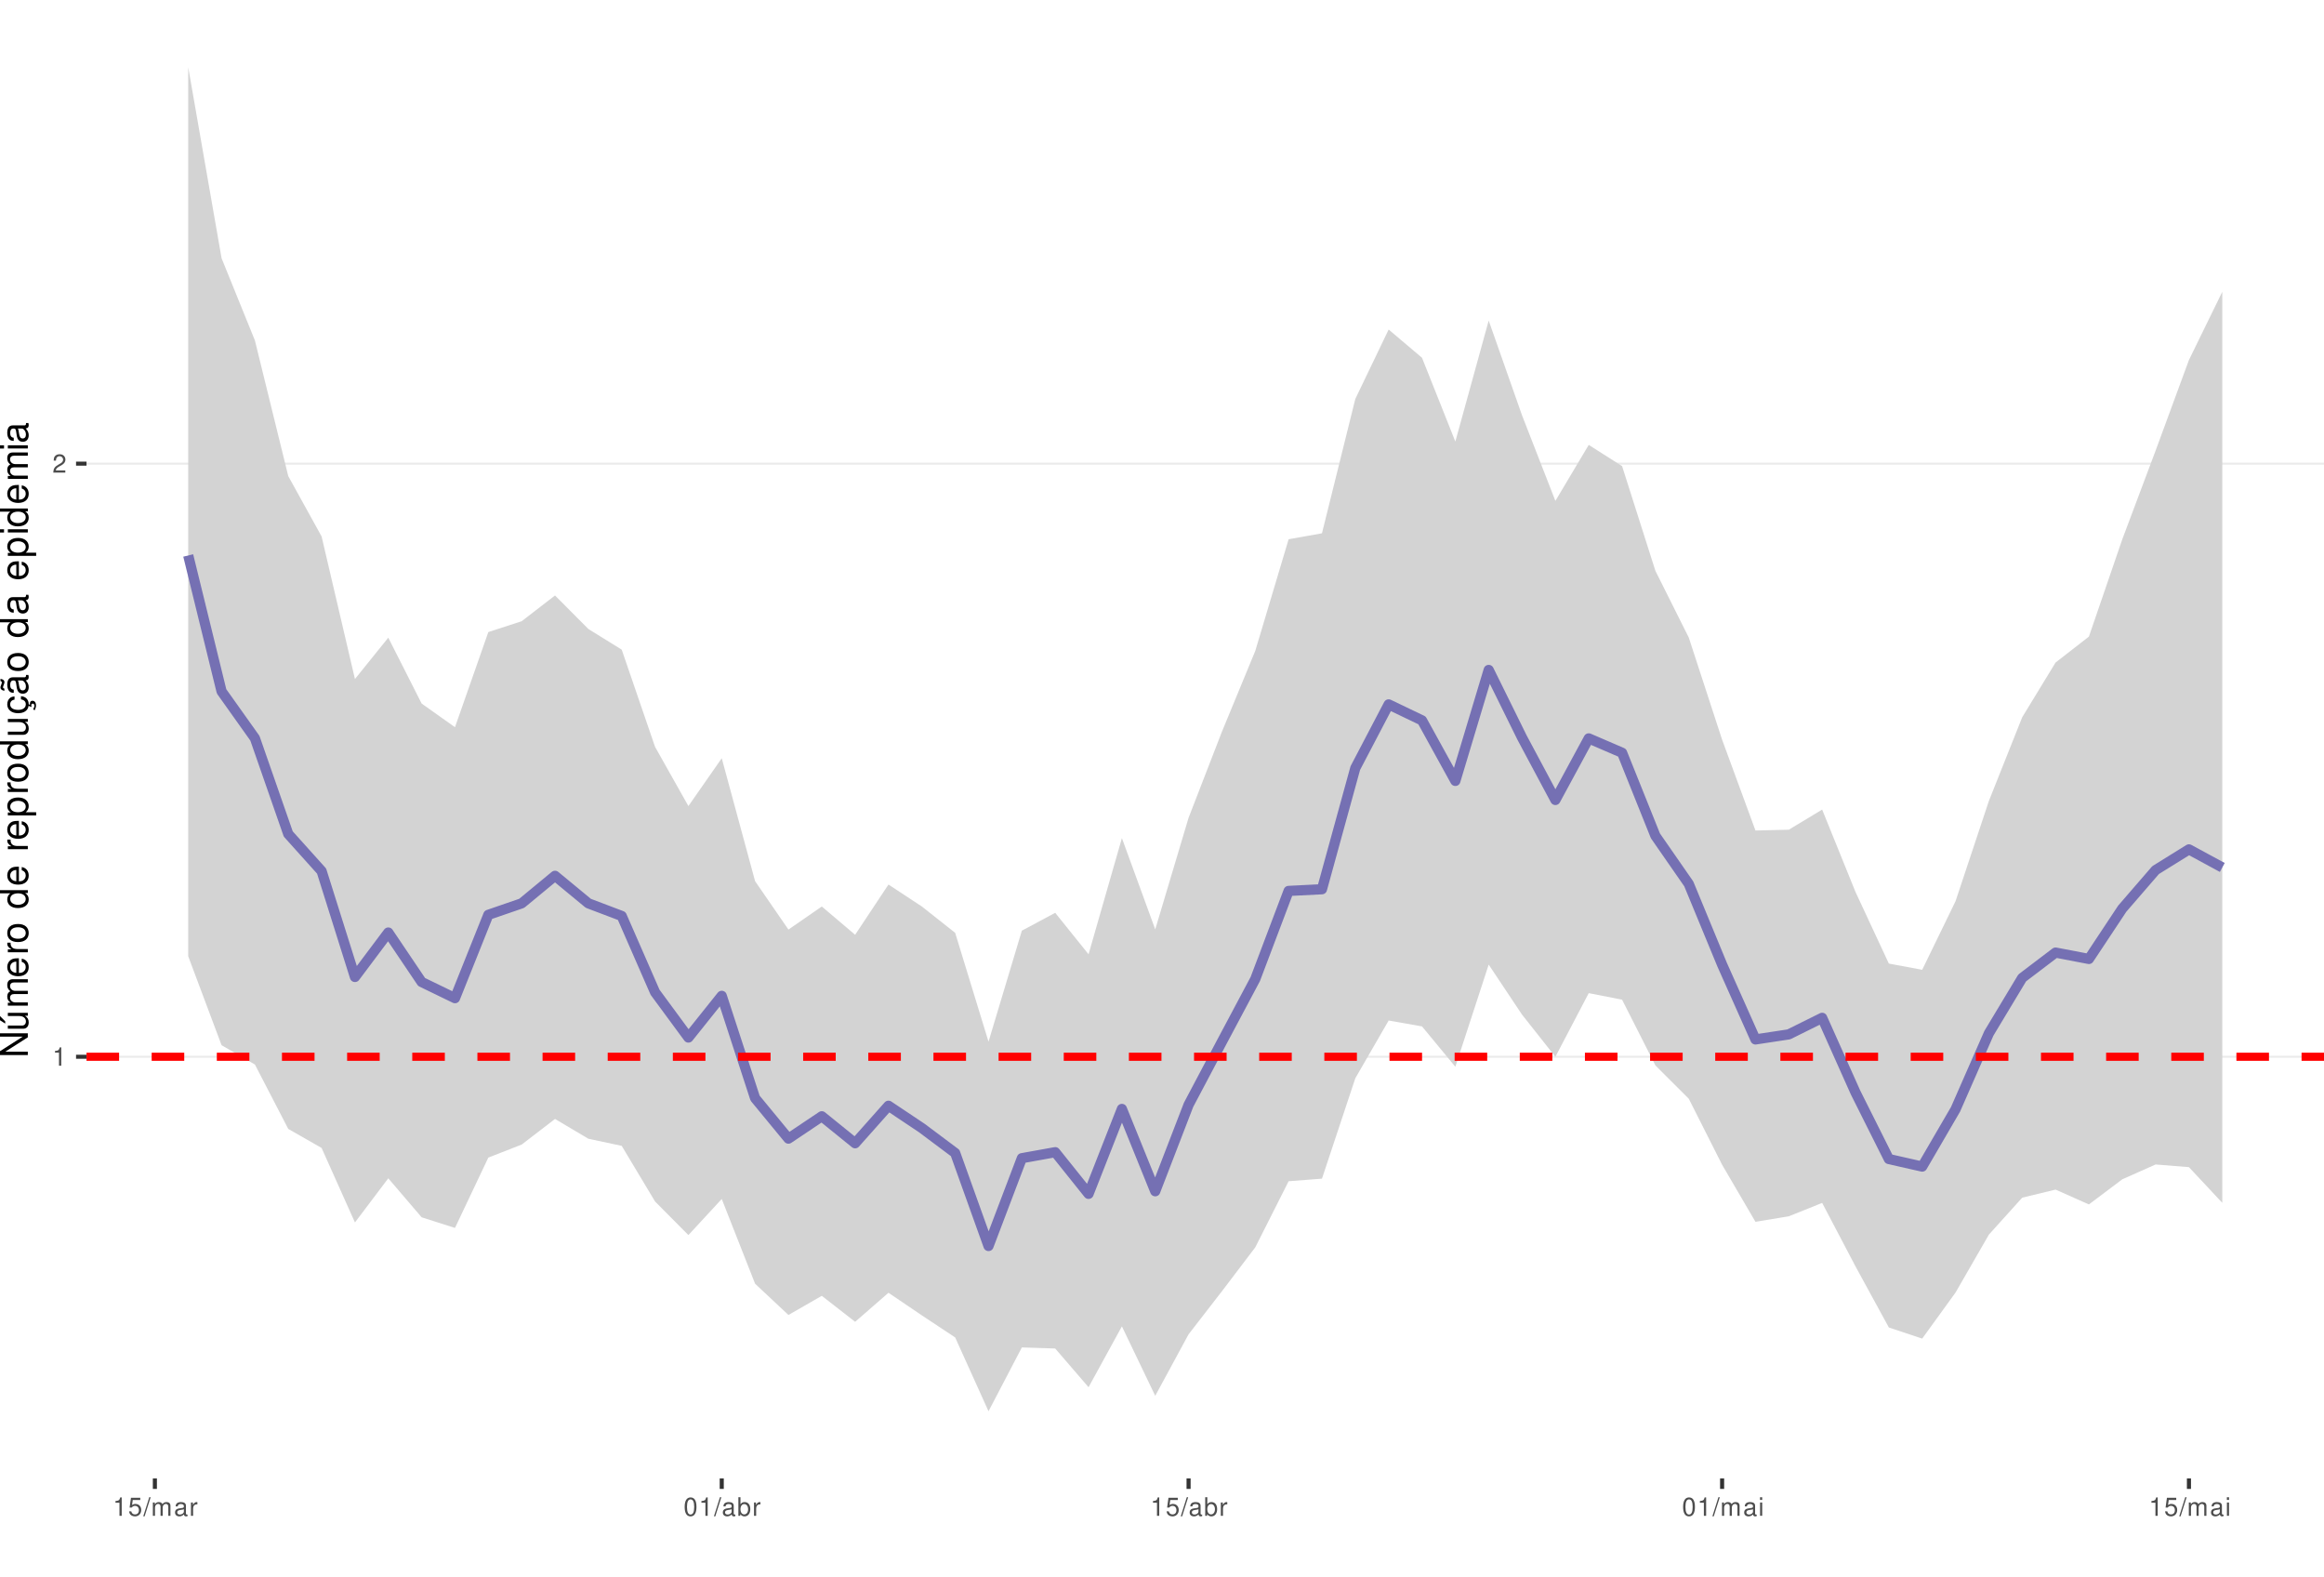
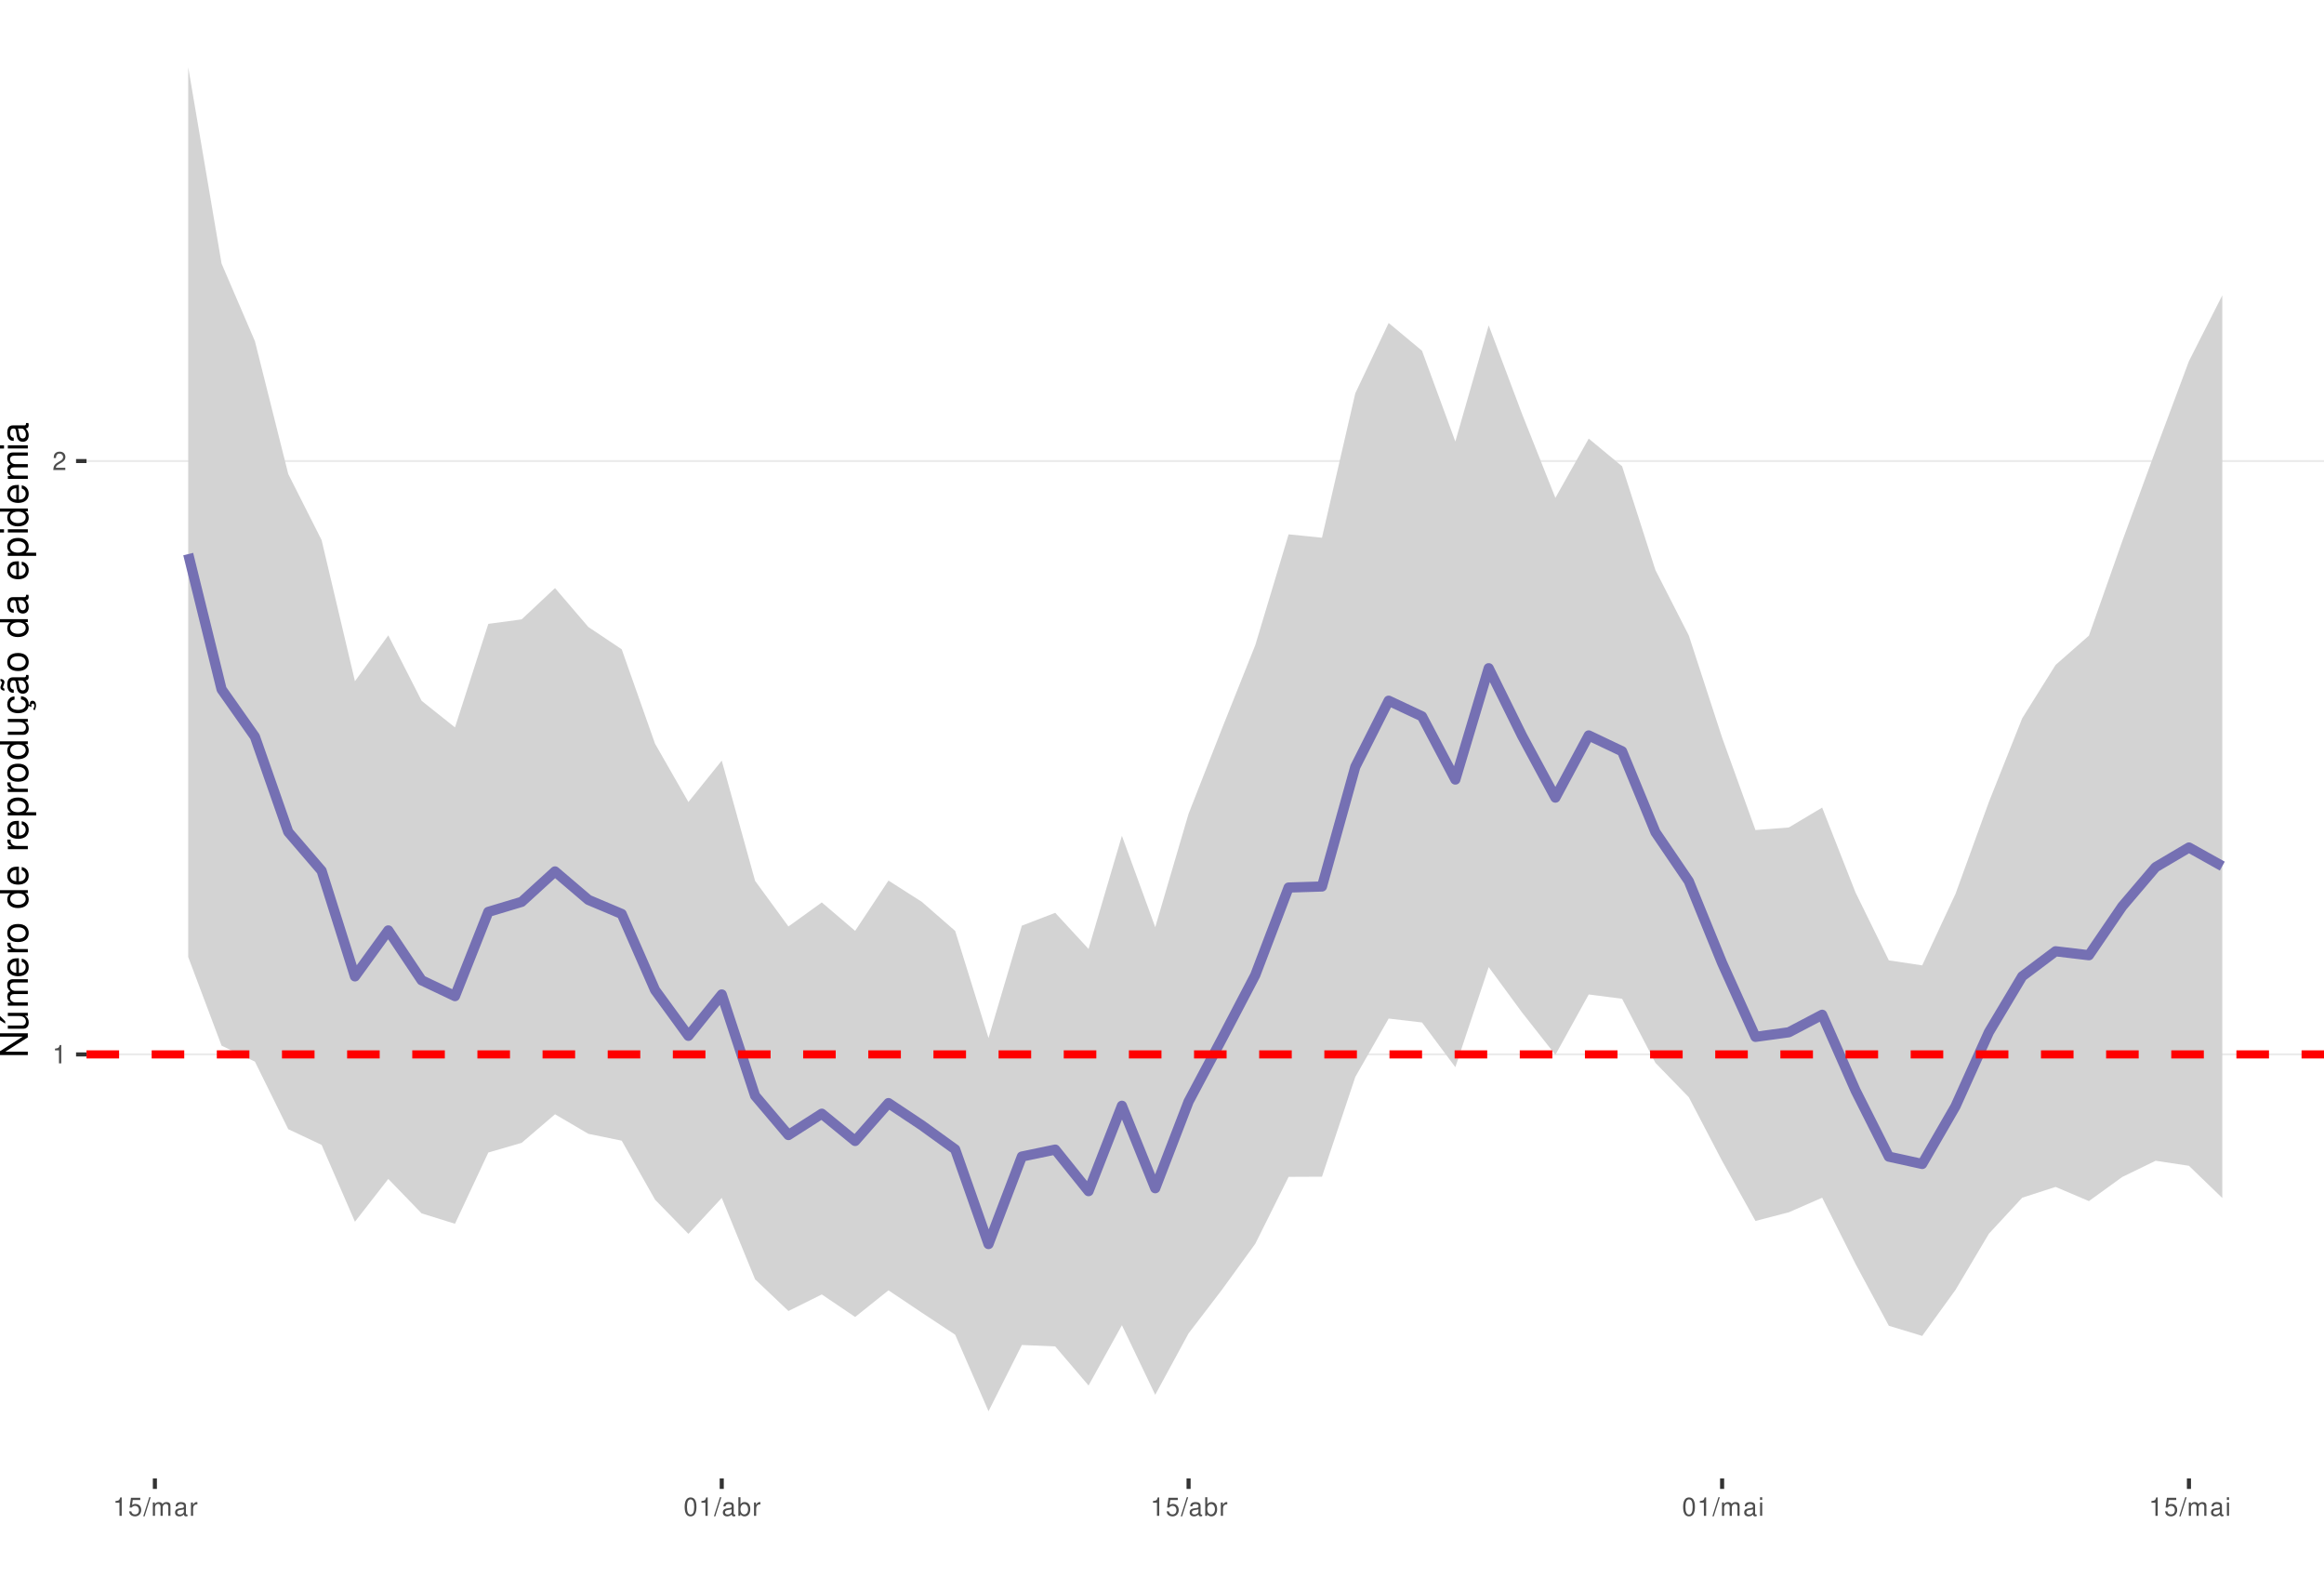
<svg xmlns="http://www.w3.org/2000/svg" xmlns:xlink="http://www.w3.org/1999/xlink" width="609pt" height="413pt" viewBox="0 0 609 413" version="1.1">
  <defs>
    <g>
      <symbol overflow="visible" id="glyph0-0">
        <path style="stroke:none;" d="" />
      </symbol>
      <symbol overflow="visible" id="glyph0-1">
        <path style="stroke:none;" d="M 1.719 -3.422 L 1.719 0 L 2.312 0 L 2.312 -4.812 L 1.922 -4.812 C 1.719 -4.078 1.578 -3.969 0.672 -3.859 L 0.672 -3.422 Z M 1.719 -3.422 " />
      </symbol>
      <symbol overflow="visible" id="glyph0-2">
        <path style="stroke:none;" d="M 3.375 -0.578 L 0.891 -0.578 C 0.938 -0.984 1.156 -1.234 1.734 -1.578 L 2.406 -1.953 C 3.062 -2.328 3.406 -2.812 3.406 -3.406 C 3.406 -3.812 3.234 -4.188 2.969 -4.438 C 2.688 -4.688 2.344 -4.812 1.891 -4.812 C 1.297 -4.812 0.844 -4.594 0.578 -4.188 C 0.422 -3.938 0.344 -3.641 0.328 -3.141 L 0.922 -3.141 C 0.938 -3.469 0.984 -3.672 1.062 -3.828 C 1.219 -4.125 1.516 -4.297 1.875 -4.297 C 2.406 -4.297 2.797 -3.906 2.797 -3.391 C 2.797 -3.016 2.578 -2.672 2.156 -2.438 L 1.547 -2.078 C 0.562 -1.516 0.281 -1.062 0.219 0 L 3.375 0 Z M 3.375 -0.578 " />
      </symbol>
      <symbol overflow="visible" id="glyph0-3">
        <path style="stroke:none;" d="M 3.172 -4.719 L 0.734 -4.719 L 0.375 -2.156 L 0.922 -2.156 C 1.188 -2.469 1.422 -2.594 1.797 -2.594 C 2.422 -2.594 2.812 -2.156 2.812 -1.453 C 2.812 -0.781 2.422 -0.359 1.781 -0.359 C 1.266 -0.359 0.953 -0.625 0.812 -1.156 L 0.234 -1.156 C 0.312 -0.766 0.375 -0.578 0.516 -0.406 C 0.781 -0.047 1.266 0.156 1.797 0.156 C 2.75 0.156 3.422 -0.547 3.422 -1.531 C 3.422 -2.469 2.797 -3.109 1.891 -3.109 C 1.562 -3.109 1.297 -3.016 1.016 -2.828 L 1.203 -4.141 L 3.172 -4.141 Z M 3.172 -4.719 " />
      </symbol>
      <symbol overflow="visible" id="glyph0-4">
        <path style="stroke:none;" d="M 1.531 -4.859 L -0.047 0.141 L 0.312 0.141 L 1.891 -4.859 Z M 1.531 -4.859 " />
      </symbol>
      <symbol overflow="visible" id="glyph0-5">
        <path style="stroke:none;" d="M 0.469 -3.484 L 0.469 0 L 1.031 0 L 1.031 -2.188 C 1.031 -2.703 1.391 -3.109 1.844 -3.109 C 2.25 -3.109 2.484 -2.844 2.484 -2.406 L 2.484 0 L 3.047 0 L 3.047 -2.188 C 3.047 -2.703 3.422 -3.109 3.875 -3.109 C 4.266 -3.109 4.516 -2.844 4.516 -2.406 L 4.516 0 L 5.078 0 L 5.078 -2.609 C 5.078 -3.234 4.719 -3.594 4.062 -3.594 C 3.594 -3.594 3.312 -3.453 2.984 -3.062 C 2.781 -3.422 2.5 -3.594 2.047 -3.594 C 1.578 -3.594 1.266 -3.422 0.984 -3 L 0.984 -3.484 Z M 0.469 -3.484 " />
      </symbol>
      <symbol overflow="visible" id="glyph0-6">
        <path style="stroke:none;" d="M 3.562 -0.328 C 3.5 -0.312 3.469 -0.312 3.438 -0.312 C 3.25 -0.312 3.141 -0.406 3.141 -0.578 L 3.141 -2.641 C 3.141 -3.25 2.688 -3.594 1.828 -3.594 C 1.312 -3.594 0.906 -3.438 0.672 -3.188 C 0.516 -3 0.453 -2.797 0.438 -2.453 L 0.984 -2.453 C 1.031 -2.875 1.297 -3.078 1.812 -3.078 C 2.312 -3.078 2.594 -2.891 2.594 -2.562 L 2.594 -2.406 C 2.578 -2.172 2.469 -2.078 2.016 -2.031 C 1.219 -1.922 1.109 -1.891 0.891 -1.812 C 0.484 -1.641 0.281 -1.328 0.281 -0.875 C 0.281 -0.25 0.719 0.156 1.422 0.156 C 1.859 0.156 2.219 0 2.609 -0.359 C 2.656 0 2.828 0.156 3.188 0.156 C 3.297 0.156 3.375 0.141 3.562 0.094 Z M 2.594 -1.094 C 2.594 -0.906 2.531 -0.797 2.375 -0.641 C 2.141 -0.438 1.875 -0.328 1.547 -0.328 C 1.109 -0.328 0.859 -0.547 0.859 -0.891 C 0.859 -1.266 1.094 -1.438 1.703 -1.531 C 2.297 -1.609 2.406 -1.641 2.594 -1.719 Z M 2.594 -1.094 " />
      </symbol>
      <symbol overflow="visible" id="glyph0-7">
        <path style="stroke:none;" d="M 0.453 -3.484 L 0.453 0 L 1.016 0 L 1.016 -1.812 C 1.031 -2.656 1.375 -3.016 2.141 -3 L 2.141 -3.562 C 2.047 -3.578 1.984 -3.594 1.922 -3.594 C 1.562 -3.594 1.297 -3.375 0.969 -2.859 L 0.969 -3.484 Z M 0.453 -3.484 " />
      </symbol>
      <symbol overflow="visible" id="glyph0-8">
        <path style="stroke:none;" d="M 1.828 -4.812 C 1.391 -4.812 0.984 -4.609 0.75 -4.281 C 0.438 -3.859 0.281 -3.219 0.281 -2.328 C 0.281 -0.703 0.812 0.156 1.828 0.156 C 2.828 0.156 3.375 -0.703 3.375 -2.297 C 3.375 -3.219 3.234 -3.844 2.922 -4.281 C 2.672 -4.625 2.281 -4.812 1.828 -4.812 Z M 1.828 -4.297 C 2.469 -4.297 2.781 -3.641 2.781 -2.344 C 2.781 -0.969 2.469 -0.328 1.812 -0.328 C 1.203 -0.328 0.891 -1 0.891 -2.328 C 0.891 -3.641 1.203 -4.297 1.828 -4.297 Z M 1.828 -4.297 " />
      </symbol>
      <symbol overflow="visible" id="glyph0-9">
        <path style="stroke:none;" d="M 0.359 -4.859 L 0.359 0 L 0.859 0 L 0.859 -0.453 C 1.125 -0.047 1.484 0.156 1.969 0.156 C 2.875 0.156 3.484 -0.594 3.484 -1.75 C 3.484 -2.891 2.922 -3.594 1.984 -3.594 C 1.516 -3.594 1.172 -3.406 0.906 -3.016 L 0.906 -4.859 Z M 1.891 -3.062 C 2.5 -3.062 2.906 -2.531 2.906 -1.703 C 2.906 -0.906 2.484 -0.359 1.891 -0.359 C 1.297 -0.359 0.906 -0.906 0.906 -1.719 C 0.906 -2.531 1.297 -3.062 1.891 -3.062 Z M 1.891 -3.062 " />
      </symbol>
      <symbol overflow="visible" id="glyph0-10">
        <path style="stroke:none;" d="M 1 -3.484 L 0.453 -3.484 L 0.453 0 L 1 0 Z M 1 -4.859 L 0.438 -4.859 L 0.438 -4.156 L 1 -4.156 Z M 1 -4.859 " />
      </symbol>
      <symbol overflow="visible" id="glyph1-0">
        <path style="stroke:none;" d="" />
      </symbol>
      <symbol overflow="visible" id="glyph1-1">
        <path style="stroke:none;" d="M -7.297 -6.453 L -7.297 -5.578 L -1.328 -5.578 L -7.297 -1.766 L -7.297 -0.766 L 0 -0.766 L 0 -1.641 L -5.906 -1.641 L 0 -5.406 L 0 -6.453 Z M -7.297 -6.453 " />
      </symbol>
      <symbol overflow="visible" id="glyph1-2">
        <path style="stroke:none;" d="M 0 -4.812 L -5.234 -4.812 L -5.234 -3.984 L -2.266 -3.984 C -1.203 -3.984 -0.5 -3.438 -0.5 -2.562 C -0.5 -1.906 -0.906 -1.484 -1.531 -1.484 L -5.234 -1.484 L -5.234 -0.656 L -1.203 -0.656 C -0.328 -0.656 0.234 -1.297 0.234 -2.312 C 0.234 -3.094 -0.047 -3.578 -0.734 -4.062 L 0 -4.062 Z M -7.406 -2.953 L -5.922 -2 L -5.922 -2.594 L -7.406 -4.094 Z M -7.406 -2.953 " />
      </symbol>
      <symbol overflow="visible" id="glyph1-3">
        <path style="stroke:none;" d="M -5.234 -0.703 L 0 -0.703 L 0 -1.547 L -3.297 -1.547 C -4.047 -1.547 -4.656 -2.094 -4.656 -2.766 C -4.656 -3.391 -4.281 -3.734 -3.609 -3.734 L 0 -3.734 L 0 -4.578 L -3.297 -4.578 C -4.047 -4.578 -4.656 -5.125 -4.656 -5.812 C -4.656 -6.422 -4.266 -6.781 -3.609 -6.781 L 0 -6.781 L 0 -7.625 L -3.938 -7.625 C -4.875 -7.625 -5.391 -7.078 -5.391 -6.094 C -5.391 -5.406 -5.188 -4.984 -4.594 -4.484 C -5.156 -4.188 -5.391 -3.766 -5.391 -3.078 C -5.391 -2.375 -5.125 -1.906 -4.5 -1.469 L -5.234 -1.469 Z M -5.234 -0.703 " />
      </symbol>
      <symbol overflow="visible" id="glyph1-4">
        <path style="stroke:none;" d="M -2.344 -5.125 C -3.141 -5.125 -3.625 -5.062 -4.016 -4.922 C -4.875 -4.578 -5.391 -3.781 -5.391 -2.797 C -5.391 -1.344 -4.281 -0.406 -2.547 -0.406 C -0.812 -0.406 0.234 -1.297 0.234 -2.781 C 0.234 -3.984 -0.453 -4.812 -1.594 -5.016 L -1.594 -4.188 C -0.906 -3.953 -0.547 -3.484 -0.547 -2.812 C -0.547 -2.281 -0.781 -1.828 -1.219 -1.547 C -1.516 -1.344 -1.812 -1.281 -2.344 -1.266 Z M -3.016 -1.297 C -3.984 -1.359 -4.625 -1.953 -4.625 -2.797 C -4.625 -3.641 -3.953 -4.234 -3.016 -4.234 Z M -3.016 -1.297 " />
      </symbol>
      <symbol overflow="visible" id="glyph1-5">
        <path style="stroke:none;" d="M -5.234 -0.688 L 0 -0.688 L 0 -1.531 L -2.719 -1.531 C -3.984 -1.547 -4.547 -2.062 -4.516 -3.203 L -5.359 -3.203 C -5.375 -3.062 -5.391 -2.984 -5.391 -2.891 C -5.391 -2.344 -5.062 -1.938 -4.297 -1.453 L -5.234 -1.453 Z M -5.234 -0.688 " />
      </symbol>
      <symbol overflow="visible" id="glyph1-6">
        <path style="stroke:none;" d="M -5.391 -2.719 C -5.391 -1.234 -4.344 -0.359 -2.578 -0.359 C -0.812 -0.359 0.234 -1.234 0.234 -2.734 C 0.234 -4.203 -0.812 -5.094 -2.547 -5.094 C -4.359 -5.094 -5.391 -4.234 -5.391 -2.719 Z M -4.625 -2.734 C -4.625 -3.672 -3.844 -4.234 -2.547 -4.234 C -1.312 -4.234 -0.547 -3.656 -0.547 -2.734 C -0.547 -1.797 -1.312 -1.234 -2.578 -1.234 C -3.844 -1.234 -4.625 -1.797 -4.625 -2.734 Z M -4.625 -2.734 " />
      </symbol>
      <symbol overflow="visible" id="glyph1-7">
        <path style="stroke:none;" d="" />
      </symbol>
      <symbol overflow="visible" id="glyph1-8">
        <path style="stroke:none;" d="M -7.297 -4.953 L -7.297 -4.125 L -4.578 -4.125 C -5.109 -3.766 -5.391 -3.203 -5.391 -2.516 C -5.391 -1.156 -4.297 -0.266 -2.625 -0.266 C -0.859 -0.266 0.234 -1.125 0.234 -2.547 C 0.234 -3.266 -0.047 -3.766 -0.688 -4.203 L 0 -4.203 L 0 -4.953 Z M -4.609 -2.656 C -4.609 -3.547 -3.812 -4.125 -2.562 -4.125 C -1.344 -4.125 -0.547 -3.547 -0.547 -2.656 C -0.547 -1.734 -1.359 -1.125 -2.578 -1.125 C -3.797 -1.125 -4.609 -1.734 -4.609 -2.656 Z M -4.609 -2.656 " />
      </symbol>
      <symbol overflow="visible" id="glyph1-9">
        <path style="stroke:none;" d="M 2.188 -0.547 L 2.188 -1.375 L -0.547 -1.375 C -0.016 -1.812 0.234 -2.312 0.234 -2.984 C 0.234 -4.344 -0.859 -5.234 -2.531 -5.234 C -4.297 -5.234 -5.391 -4.375 -5.391 -2.984 C -5.391 -2.266 -5.062 -1.703 -4.453 -1.312 L -5.234 -1.312 L -5.234 -0.547 Z M -4.609 -2.844 C -4.609 -3.766 -3.797 -4.359 -2.547 -4.359 C -1.359 -4.359 -0.547 -3.75 -0.547 -2.844 C -0.547 -1.953 -1.344 -1.375 -2.578 -1.375 C -3.812 -1.375 -4.609 -1.953 -4.609 -2.844 Z M -4.609 -2.844 " />
      </symbol>
      <symbol overflow="visible" id="glyph1-10">
        <path style="stroke:none;" d="M 0 -4.812 L -5.234 -4.812 L -5.234 -3.984 L -2.266 -3.984 C -1.203 -3.984 -0.5 -3.438 -0.5 -2.562 C -0.5 -1.906 -0.906 -1.484 -1.531 -1.484 L -5.234 -1.484 L -5.234 -0.656 L -1.203 -0.656 C -0.328 -0.656 0.234 -1.297 0.234 -2.312 C 0.234 -3.094 -0.047 -3.578 -0.734 -4.062 L 0 -4.062 Z M 0 -4.812 " />
      </symbol>
      <symbol overflow="visible" id="glyph1-11">
        <path style="stroke:none;" d="M 0.234 -2.641 C 0.234 -3.875 -0.547 -4.703 -1.797 -4.766 L -1.797 -3.938 C -0.953 -3.797 -0.531 -3.359 -0.531 -2.656 C -0.531 -1.734 -1.281 -1.188 -2.516 -1.188 C -3.844 -1.188 -4.625 -1.719 -4.625 -2.625 C -4.625 -3.328 -4.203 -3.766 -3.484 -3.875 L -3.484 -4.703 C -3.984 -4.672 -4.312 -4.562 -4.609 -4.359 C -5.094 -4 -5.391 -3.375 -5.391 -2.641 C -5.391 -1.219 -4.266 -0.312 -2.531 -0.312 C -1.469 -0.312 -0.625 -0.672 -0.156 -1.312 C 0.047 -1.594 0.125 -1.812 0.203 -2.25 L 0.922 -1.938 L 0.984 -2.062 C 0.938 -2.188 0.906 -2.25 0.906 -2.375 C 0.906 -2.656 1.047 -2.828 1.281 -2.828 C 1.547 -2.828 1.734 -2.594 1.734 -2.297 C 1.734 -2.031 1.672 -1.844 1.438 -1.406 L 1.406 -1.312 L 1.812 -1.094 C 2.078 -1.75 2.141 -1.953 2.141 -2.344 C 2.141 -3.109 1.781 -3.578 1.203 -3.578 C 0.781 -3.578 0.547 -3.297 0.547 -2.797 C 0.547 -2.703 0.547 -2.641 0.562 -2.516 Z M 0.234 -2.641 " />
      </symbol>
      <symbol overflow="visible" id="glyph1-12">
        <path style="stroke:none;" d="M -0.484 -5.344 C -0.469 -5.266 -0.469 -5.219 -0.469 -5.172 C -0.469 -4.875 -0.625 -4.719 -0.875 -4.719 L -3.953 -4.719 C -4.891 -4.719 -5.391 -4.047 -5.391 -2.75 C -5.391 -1.984 -5.172 -1.375 -4.781 -1.016 C -4.516 -0.766 -4.203 -0.672 -3.688 -0.656 L -3.688 -1.484 C -4.328 -1.562 -4.625 -1.938 -4.625 -2.719 C -4.625 -3.484 -4.344 -3.891 -3.844 -3.891 L -3.625 -3.891 C -3.266 -3.875 -3.125 -3.703 -3.047 -3.016 C -2.891 -1.844 -2.844 -1.656 -2.719 -1.344 C -2.453 -0.734 -2 -0.422 -1.312 -0.422 C -0.375 -0.422 0.234 -1.078 0.234 -2.141 C 0.234 -2.797 0 -3.328 -0.547 -3.922 C 0 -3.984 0.234 -4.234 0.234 -4.781 C 0.234 -4.953 0.203 -5.062 0.141 -5.344 Z M -1.656 -3.891 C -1.375 -3.891 -1.203 -3.812 -0.969 -3.562 C -0.656 -3.219 -0.5 -2.812 -0.5 -2.312 C -0.5 -1.672 -0.812 -1.297 -1.344 -1.297 C -1.891 -1.297 -2.172 -1.656 -2.297 -2.547 C -2.422 -3.438 -2.453 -3.609 -2.594 -3.891 Z M -7.172 -3.75 C -6.922 -3.672 -6.812 -3.547 -6.812 -3.375 C -6.812 -3.25 -6.875 -2.984 -6.984 -2.734 C -7.156 -2.312 -7.172 -2.25 -7.172 -2.047 C -7.172 -1.594 -6.797 -1.297 -6.141 -1.188 L -6.141 -1.766 C -6.375 -1.812 -6.5 -1.938 -6.5 -2.094 C -6.5 -2.203 -6.469 -2.344 -6.375 -2.578 C -6.156 -3.156 -6.125 -3.234 -6.125 -3.438 C -6.125 -3.922 -6.484 -4.219 -7.172 -4.312 Z M -7.172 -3.75 " />
      </symbol>
      <symbol overflow="visible" id="glyph1-13">
        <path style="stroke:none;" d="M -0.484 -5.344 C -0.469 -5.266 -0.469 -5.219 -0.469 -5.172 C -0.469 -4.875 -0.625 -4.719 -0.875 -4.719 L -3.953 -4.719 C -4.891 -4.719 -5.391 -4.047 -5.391 -2.75 C -5.391 -1.984 -5.172 -1.375 -4.781 -1.016 C -4.516 -0.766 -4.203 -0.672 -3.688 -0.656 L -3.688 -1.484 C -4.328 -1.562 -4.625 -1.938 -4.625 -2.719 C -4.625 -3.484 -4.344 -3.891 -3.844 -3.891 L -3.625 -3.891 C -3.266 -3.875 -3.125 -3.703 -3.047 -3.016 C -2.891 -1.844 -2.844 -1.656 -2.719 -1.344 C -2.453 -0.734 -2 -0.422 -1.312 -0.422 C -0.375 -0.422 0.234 -1.078 0.234 -2.141 C 0.234 -2.797 0 -3.328 -0.547 -3.922 C 0 -3.984 0.234 -4.234 0.234 -4.781 C 0.234 -4.953 0.203 -5.062 0.141 -5.344 Z M -1.656 -3.891 C -1.375 -3.891 -1.203 -3.812 -0.969 -3.562 C -0.656 -3.219 -0.5 -2.812 -0.5 -2.312 C -0.5 -1.672 -0.812 -1.297 -1.344 -1.297 C -1.891 -1.297 -2.172 -1.656 -2.297 -2.547 C -2.422 -3.438 -2.453 -3.609 -2.594 -3.891 Z M -1.656 -3.891 " />
      </symbol>
      <symbol overflow="visible" id="glyph1-14">
        <path style="stroke:none;" d="M -5.234 -1.5 L -5.234 -0.672 L 0 -0.672 L 0 -1.5 Z M -7.297 -1.5 L -7.297 -0.656 L -6.234 -0.656 L -6.234 -1.5 Z M -7.297 -1.5 " />
      </symbol>
    </g>
    <clipPath id="clip1">
      <path d="M 22.672 0 L 609 0 L 609 387.328 L 22.672 387.328 Z M 22.672 0 " />
    </clipPath>
    <clipPath id="clip2">
-       <path d="M 22.672 276 L 609 276 L 609 278 L 22.672 278 Z M 22.672 276 " />
+       <path d="M 22.672 275 L 609 275 L 609 277 L 22.672 277 Z M 22.672 275 " />
    </clipPath>
    <clipPath id="clip3">
-       <path d="M 22.672 121 L 609 121 L 609 122 L 22.672 122 Z M 22.672 121 " />
+       <path d="M 22.672 120 L 609 120 L 609 122 L 22.672 122 Z M 22.672 120 " />
    </clipPath>
    <clipPath id="clip4">
      <path d="M 22.672 275 L 609 275 L 609 278 L 22.672 278 Z M 22.672 275 " />
    </clipPath>
  </defs>
  <g id="surface31">
    <rect x="0" y="0" width="609" height="413" style="fill:rgb(100%,100%,100%);fill-opacity:1;stroke:none;" />
    <rect x="0" y="0" width="609" height="413" style="fill:rgb(100%,100%,100%);fill-opacity:1;stroke:none;" />
    <path style="fill:none;stroke-width:1.067;stroke-linecap:round;stroke-linejoin:round;stroke:rgb(100%,100%,100%);stroke-opacity:1;stroke-miterlimit:10;" d="M 0 413 L 609 413 L 609 0 L 0 0 Z M 0 413 " />
    <g clip-path="url(#clip1)" clip-rule="nonzero">
      <path style=" stroke:none;fill-rule:nonzero;fill:rgb(100%,100%,100%);fill-opacity:1;" d="M 22.672 387.328 L 609 387.328 L 609 0 L 22.672 0 Z M 22.672 387.328 " />
    </g>
    <g clip-path="url(#clip2)" clip-rule="nonzero">
-       <path style="fill:none;stroke-width:0.533;stroke-linecap:butt;stroke-linejoin:round;stroke:rgb(92.157%,92.157%,92.157%);stroke-opacity:1;stroke-miterlimit:10;" d="M 22.672 276.852 L 609 276.852 " />
+       <path style="fill:none;stroke-width:0.533;stroke-linecap:butt;stroke-linejoin:round;stroke:rgb(92.157%,92.157%,92.157%);stroke-opacity:1;stroke-miterlimit:10;" d="M 22.672 276.238 L 609 276.238 " />
    </g>
    <g clip-path="url(#clip3)" clip-rule="nonzero">
-       <path style="fill:none;stroke-width:0.533;stroke-linecap:butt;stroke-linejoin:round;stroke:rgb(92.157%,92.157%,92.157%);stroke-opacity:1;stroke-miterlimit:10;" d="M 22.672 121.469 L 609 121.469 " />
-     </g>
-     <path style=" stroke:none;fill-rule:nonzero;fill:rgb(82.745%,82.745%,82.745%);fill-opacity:1;" d="M 49.324 17.605 L 58.062 67.652 L 66.797 89.188 L 75.535 124.727 L 84.273 140.539 L 93.012 177.891 L 101.75 167.059 L 110.488 184.316 L 119.227 190.516 L 127.965 165.59 L 136.703 162.75 L 145.441 156 L 154.18 164.785 L 162.918 170.195 L 171.656 195.66 L 180.395 211.176 L 189.133 198.648 L 197.871 230.855 L 206.609 243.531 L 215.348 237.484 L 224.086 244.895 L 232.824 231.73 L 241.562 237.48 L 250.301 244.391 L 259.039 272.906 L 267.777 243.816 L 276.516 239.145 L 285.254 250.004 L 293.992 219.57 L 302.727 243.484 L 311.465 214.242 L 320.203 191.695 L 328.941 170.531 L 337.68 141.273 L 346.418 139.715 L 355.156 104.516 L 363.895 86.328 L 372.633 93.73 L 381.371 115.68 L 390.109 83.977 L 398.848 108.812 L 407.586 131.227 L 416.324 116.555 L 425.062 122.109 L 433.801 149.562 L 442.539 167.027 L 451.277 193.793 L 460.016 217.578 L 468.754 217.367 L 477.492 212.098 L 486.23 233.676 L 494.969 252.438 L 503.707 254.07 L 512.445 236.105 L 521.184 209.832 L 529.918 187.902 L 538.656 173.574 L 547.395 166.781 L 556.133 141.312 L 564.871 118.059 L 573.609 94.309 L 582.348 76.438 L 582.348 315.121 L 573.609 305.773 L 564.871 305.07 L 556.133 308.961 L 547.395 315.539 L 538.656 311.652 L 529.918 313.766 L 521.184 323.449 L 512.445 338.625 L 503.707 350.688 L 494.969 347.773 L 486.23 331.77 L 477.492 315.137 L 468.754 318.648 L 460.016 320.094 L 451.277 305.145 L 442.539 287.844 L 433.801 279.129 L 425.062 261.898 L 416.324 260.184 L 407.586 276.863 L 398.848 265.816 L 390.109 252.707 L 381.371 279.473 L 372.633 268.898 L 363.895 267.359 L 355.156 282.484 L 346.418 308.785 L 337.68 309.461 L 328.941 326.781 L 320.203 338.281 L 311.465 349.562 L 302.727 365.68 L 293.992 347.48 L 285.254 363.426 L 276.516 353.285 L 267.777 353 L 259.039 369.723 L 250.301 350.387 L 241.562 344.598 L 232.824 338.684 L 224.086 346.289 L 215.348 339.484 L 206.609 344.5 L 197.871 336.312 L 189.133 314.113 L 180.395 323.566 L 171.656 314.77 L 162.918 300.195 L 154.18 298.328 L 145.441 293.145 L 136.703 299.855 L 127.965 303.266 L 119.227 321.695 L 110.488 318.91 L 101.75 308.695 L 93.012 320.262 L 84.273 300.742 L 75.535 295.754 L 66.797 278.883 L 58.062 273.824 L 49.324 250.527 Z M 49.324 17.605 " />
-     <path style="fill:none;stroke-width:2.667;stroke-linecap:butt;stroke-linejoin:round;stroke:rgb(45.882%,43.922%,70.196%);stroke-opacity:1;stroke-miterlimit:10;" d="M 49.324 145.52 L 58.062 181.125 L 66.797 193.402 L 75.535 218.484 L 84.273 228.203 L 93.012 255.953 L 101.75 244.305 L 110.488 257.266 L 119.227 261.504 L 127.965 239.668 L 136.703 236.66 L 145.441 229.445 L 154.18 236.656 L 162.918 239.965 L 171.656 259.949 L 180.395 271.816 L 189.133 260.891 L 197.871 287.695 L 206.609 298.301 L 215.348 292.441 L 224.086 299.512 L 232.824 289.684 L 241.562 295.523 L 250.301 302.062 L 259.039 326.43 L 267.777 303.426 L 276.516 301.852 L 285.254 312.77 L 293.992 290.52 L 302.727 312.09 L 311.465 289.438 L 320.203 272.918 L 328.941 256.496 L 337.68 233.406 L 346.418 232.965 L 355.156 201.219 L 363.895 184.539 L 372.633 188.727 L 381.371 204.586 L 390.109 175.512 L 398.848 193.227 L 407.586 209.578 L 416.324 193.441 L 425.062 197.207 L 433.801 218.977 L 442.539 231.562 L 451.277 252.719 L 460.016 272.312 L 468.754 270.988 L 477.492 266.652 L 486.23 286.195 L 494.969 303.645 L 503.707 305.625 L 512.445 290.621 L 521.184 270.703 L 529.918 256.191 L 538.656 249.559 L 547.395 251.23 L 556.133 238.051 L 564.871 227.949 L 573.609 222.523 L 582.348 227.258 " />
+       <path style="fill:none;stroke-width:0.533;stroke-linecap:butt;stroke-linejoin:round;stroke:rgb(92.157%,92.157%,92.157%);stroke-opacity:1;stroke-miterlimit:10;" d="M 22.672 120.785 L 609 120.785 " />
+     </g>
+     <path style=" stroke:none;fill-rule:nonzero;fill:rgb(82.745%,82.745%,82.745%);fill-opacity:1;" d="M 49.324 17.605 L 58.062 69.055 L 66.797 89.375 L 75.535 124.18 L 84.273 141.488 L 93.012 178.469 L 101.75 166.457 L 110.488 183.602 L 119.227 190.57 L 127.965 163.438 L 136.703 162.262 L 145.441 154.066 L 154.18 164.266 L 162.918 170.102 L 171.656 194.84 L 180.395 210.113 L 189.133 199.27 L 197.871 230.77 L 206.609 242.719 L 215.348 236.418 L 224.086 243.875 L 232.824 230.691 L 241.562 236.266 L 250.301 243.887 L 259.039 271.961 L 267.777 242.504 L 276.516 239.145 L 285.254 248.609 L 293.992 218.961 L 302.727 242.898 L 311.465 213.184 L 320.203 190.902 L 328.941 169.027 L 337.68 139.988 L 346.418 140.875 L 355.156 103.02 L 363.895 84.609 L 372.633 91.895 L 381.371 115.676 L 390.109 85.238 L 398.848 108.438 L 407.586 130.422 L 416.324 114.91 L 425.062 122.148 L 433.801 149.344 L 442.539 166.457 L 451.277 193.25 L 460.016 217.457 L 468.754 216.781 L 477.492 211.574 L 486.23 233.801 L 494.969 251.598 L 503.707 252.91 L 512.445 234.156 L 521.184 210.094 L 529.918 188.164 L 538.656 174.207 L 547.395 166.527 L 556.133 141.77 L 564.871 117.984 L 573.609 94.609 L 582.348 77.371 L 582.348 313.859 L 573.609 305.418 L 564.871 304.098 L 556.133 308.344 L 547.395 314.664 L 538.656 310.953 L 529.918 313.777 L 521.184 323.219 L 512.445 337.91 L 503.707 349.988 L 494.969 347.328 L 486.23 331.117 L 477.492 313.781 L 468.754 317.598 L 460.016 319.867 L 451.277 304.145 L 442.539 287.441 L 433.801 278.449 L 425.062 261.66 L 416.324 260.535 L 407.586 276.348 L 398.848 265.254 L 390.109 253.359 L 381.371 279.582 L 372.633 267.871 L 363.895 266.844 L 355.156 282.145 L 346.418 308.277 L 337.68 308.316 L 328.941 325.848 L 320.203 337.895 L 311.465 349.316 L 302.727 365.41 L 293.992 347.184 L 285.254 362.98 L 276.516 352.738 L 267.777 352.363 L 259.039 369.723 L 250.301 349.672 L 241.562 343.898 L 232.824 338.043 L 224.086 345.023 L 215.348 339.121 L 206.609 343.461 L 197.871 335.16 L 189.133 313.832 L 180.395 323.254 L 171.656 314.301 L 162.918 298.836 L 154.18 297.043 L 145.441 291.918 L 136.703 299.402 L 127.965 301.941 L 119.227 320.602 L 110.488 317.887 L 101.75 308.859 L 93.012 320.07 L 84.273 299.941 L 75.535 295.824 L 66.797 278.125 L 58.062 273.941 L 49.324 250.723 Z M 49.324 17.605 " />
+     <path style="fill:none;stroke-width:2.667;stroke-linecap:butt;stroke-linejoin:round;stroke:rgb(45.882%,43.922%,70.196%);stroke-opacity:1;stroke-miterlimit:10;" d="M 49.324 145.156 L 58.062 180.59 L 66.797 193 L 75.535 217.953 L 84.273 228.121 L 93.012 255.797 L 101.75 243.75 L 110.488 256.816 L 119.227 260.965 L 127.965 238.895 L 136.703 236.266 L 145.441 228.297 L 154.18 235.746 L 162.918 239.441 L 171.656 259.375 L 180.395 271.371 L 189.133 260.531 L 197.871 287.059 L 206.609 297.363 L 215.348 291.77 L 224.086 298.914 L 232.824 288.992 L 241.562 294.809 L 250.301 301.117 L 259.039 325.922 L 267.777 302.992 L 276.516 301.176 L 285.254 312.062 L 293.992 289.688 L 302.727 311.293 L 311.465 288.598 L 320.203 272.164 L 328.941 255.453 L 337.68 232.516 L 346.418 232.246 L 355.156 200.887 L 363.895 183.57 L 372.633 187.668 L 381.371 204.23 L 390.109 175.055 L 398.848 192.762 L 407.586 208.961 L 416.324 192.668 L 425.062 196.828 L 433.801 218.016 L 442.539 230.852 L 451.277 252.289 L 460.016 271.637 L 468.754 270.441 L 477.492 265.848 L 486.23 285.672 L 494.969 303.02 L 503.707 304.938 L 512.445 289.805 L 521.184 270.41 L 529.918 255.785 L 538.656 249.215 L 547.395 250.254 L 556.133 237.453 L 564.871 227.188 L 573.609 222.027 L 582.348 226.906 " />
    <g clip-path="url(#clip4)" clip-rule="nonzero">
-       <path style="fill:none;stroke-width:2.134;stroke-linecap:butt;stroke-linejoin:round;stroke:rgb(100%,0%,0%);stroke-opacity:1;stroke-dasharray:8.536,8.536;stroke-miterlimit:10;" d="M 22.672 276.852 L 609 276.852 " />
-     </g>
-     <g style="fill:rgb(30.196%,30.196%,30.196%);fill-opacity:1;">
-       <use xlink:href="#glyph0-1" x="13.738" y="279.199" />
-     </g>
-     <g style="fill:rgb(30.196%,30.196%,30.196%);fill-opacity:1;">
-       <use xlink:href="#glyph0-2" x="13.738" y="123.816" />
-     </g>
-     <path style="fill:none;stroke-width:1.067;stroke-linecap:butt;stroke-linejoin:round;stroke:rgb(20%,20%,20%);stroke-opacity:1;stroke-miterlimit:10;" d="M 19.93 276.852 L 22.672 276.852 " />
-     <path style="fill:none;stroke-width:1.067;stroke-linecap:butt;stroke-linejoin:round;stroke:rgb(20%,20%,20%);stroke-opacity:1;stroke-miterlimit:10;" d="M 19.93 121.469 L 22.672 121.469 " />
+       <path style="fill:none;stroke-width:2.134;stroke-linecap:butt;stroke-linejoin:round;stroke:rgb(100%,0%,0%);stroke-opacity:1;stroke-dasharray:8.536,8.536;stroke-miterlimit:10;" d="M 22.672 276.238 L 609 276.238 " />
+     </g>
+     <g style="fill:rgb(30.196%,30.196%,30.196%);fill-opacity:1;">
+       <use xlink:href="#glyph0-1" x="13.738" y="278.586" />
+     </g>
+     <g style="fill:rgb(30.196%,30.196%,30.196%);fill-opacity:1;">
+       <use xlink:href="#glyph0-2" x="13.738" y="123.133" />
+     </g>
+     <path style="fill:none;stroke-width:1.067;stroke-linecap:butt;stroke-linejoin:round;stroke:rgb(20%,20%,20%);stroke-opacity:1;stroke-miterlimit:10;" d="M 19.93 276.238 L 22.672 276.238 " />
+     <path style="fill:none;stroke-width:1.067;stroke-linecap:butt;stroke-linejoin:round;stroke:rgb(20%,20%,20%);stroke-opacity:1;stroke-miterlimit:10;" d="M 19.93 120.785 L 22.672 120.785 " />
    <path style="fill:none;stroke-width:1.067;stroke-linecap:butt;stroke-linejoin:round;stroke:rgb(20%,20%,20%);stroke-opacity:1;stroke-miterlimit:10;" d="M 40.586 390.07 L 40.586 387.328 " />
    <path style="fill:none;stroke-width:1.067;stroke-linecap:butt;stroke-linejoin:round;stroke:rgb(20%,20%,20%);stroke-opacity:1;stroke-miterlimit:10;" d="M 189.133 390.07 L 189.133 387.328 " />
    <path style="fill:none;stroke-width:1.067;stroke-linecap:butt;stroke-linejoin:round;stroke:rgb(20%,20%,20%);stroke-opacity:1;stroke-miterlimit:10;" d="M 311.465 390.07 L 311.465 387.328 " />
    <path style="fill:none;stroke-width:1.067;stroke-linecap:butt;stroke-linejoin:round;stroke:rgb(20%,20%,20%);stroke-opacity:1;stroke-miterlimit:10;" d="M 451.277 390.07 L 451.277 387.328 " />
    <path style="fill:none;stroke-width:1.067;stroke-linecap:butt;stroke-linejoin:round;stroke:rgb(20%,20%,20%);stroke-opacity:1;stroke-miterlimit:10;" d="M 573.609 390.07 L 573.609 387.328 " />
    <g style="fill:rgb(30.196%,30.196%,30.196%);fill-opacity:1;">
      <use xlink:href="#glyph0-1" x="29.586" y="397.109" />
      <use xlink:href="#glyph0-3" x="33.586" y="397.109" />
      <use xlink:href="#glyph0-4" x="37.586" y="397.109" />
      <use xlink:href="#glyph0-5" x="39.586" y="397.109" />
      <use xlink:href="#glyph0-6" x="45.586" y="397.109" />
      <use xlink:href="#glyph0-7" x="49.586" y="397.109" />
    </g>
    <g style="fill:rgb(30.196%,30.196%,30.196%);fill-opacity:1;">
      <use xlink:href="#glyph0-8" x="179.133" y="397.109" />
      <use xlink:href="#glyph0-1" x="183.133" y="397.109" />
      <use xlink:href="#glyph0-4" x="187.133" y="397.109" />
      <use xlink:href="#glyph0-6" x="189.133" y="397.109" />
      <use xlink:href="#glyph0-9" x="193.133" y="397.109" />
      <use xlink:href="#glyph0-7" x="197.133" y="397.109" />
    </g>
    <g style="fill:rgb(30.196%,30.196%,30.196%);fill-opacity:1;">
      <use xlink:href="#glyph0-1" x="301.465" y="397.109" />
      <use xlink:href="#glyph0-3" x="305.465" y="397.109" />
      <use xlink:href="#glyph0-4" x="309.465" y="397.109" />
      <use xlink:href="#glyph0-6" x="311.465" y="397.109" />
      <use xlink:href="#glyph0-9" x="315.465" y="397.109" />
      <use xlink:href="#glyph0-7" x="319.465" y="397.109" />
    </g>
    <g style="fill:rgb(30.196%,30.196%,30.196%);fill-opacity:1;">
      <use xlink:href="#glyph0-8" x="440.777" y="397.109" />
      <use xlink:href="#glyph0-1" x="444.777" y="397.109" />
      <use xlink:href="#glyph0-4" x="448.777" y="397.109" />
      <use xlink:href="#glyph0-5" x="450.777" y="397.109" />
      <use xlink:href="#glyph0-6" x="456.777" y="397.109" />
      <use xlink:href="#glyph0-10" x="460.777" y="397.109" />
    </g>
    <g style="fill:rgb(30.196%,30.196%,30.196%);fill-opacity:1;">
      <use xlink:href="#glyph0-1" x="563.109" y="397.109" />
      <use xlink:href="#glyph0-3" x="567.109" y="397.109" />
      <use xlink:href="#glyph0-4" x="571.109" y="397.109" />
      <use xlink:href="#glyph0-5" x="573.109" y="397.109" />
      <use xlink:href="#glyph0-6" x="579.109" y="397.109" />
      <use xlink:href="#glyph0-10" x="583.109" y="397.109" />
    </g>
    <g style="fill:rgb(0%,0%,0%);fill-opacity:1;">
      <use xlink:href="#glyph1-1" x="7.29" y="277.164" />
      <use xlink:href="#glyph1-2" x="7.29" y="270.164" />
      <use xlink:href="#glyph1-3" x="7.29" y="264.164" />
      <use xlink:href="#glyph1-4" x="7.29" y="256.164" />
      <use xlink:href="#glyph1-5" x="7.29" y="250.164" />
      <use xlink:href="#glyph1-6" x="7.29" y="247.164" />
      <use xlink:href="#glyph1-7" x="7.29" y="241.164" />
      <use xlink:href="#glyph1-8" x="7.29" y="238.164" />
      <use xlink:href="#glyph1-4" x="7.29" y="232.164" />
      <use xlink:href="#glyph1-7" x="7.29" y="226.164" />
      <use xlink:href="#glyph1-5" x="7.29" y="223.164" />
      <use xlink:href="#glyph1-4" x="7.29" y="220.164" />
      <use xlink:href="#glyph1-9" x="7.29" y="214.164" />
      <use xlink:href="#glyph1-5" x="7.29" y="208.164" />
      <use xlink:href="#glyph1-6" x="7.29" y="205.164" />
      <use xlink:href="#glyph1-8" x="7.29" y="199.164" />
      <use xlink:href="#glyph1-10" x="7.29" y="193.164" />
      <use xlink:href="#glyph1-11" x="7.29" y="187.164" />
      <use xlink:href="#glyph1-12" x="7.29" y="182.164" />
      <use xlink:href="#glyph1-6" x="7.29" y="176.164" />
      <use xlink:href="#glyph1-7" x="7.29" y="170.164" />
      <use xlink:href="#glyph1-8" x="7.29" y="167.164" />
      <use xlink:href="#glyph1-13" x="7.29" y="161.164" />
      <use xlink:href="#glyph1-7" x="7.29" y="155.164" />
      <use xlink:href="#glyph1-4" x="7.29" y="152.164" />
      <use xlink:href="#glyph1-9" x="7.29" y="146.164" />
      <use xlink:href="#glyph1-14" x="7.29" y="140.164" />
      <use xlink:href="#glyph1-8" x="7.29" y="138.164" />
      <use xlink:href="#glyph1-4" x="7.29" y="132.164" />
      <use xlink:href="#glyph1-3" x="7.29" y="126.164" />
      <use xlink:href="#glyph1-14" x="7.29" y="118.164" />
      <use xlink:href="#glyph1-13" x="7.29" y="116.164" />
    </g>
  </g>
</svg>
